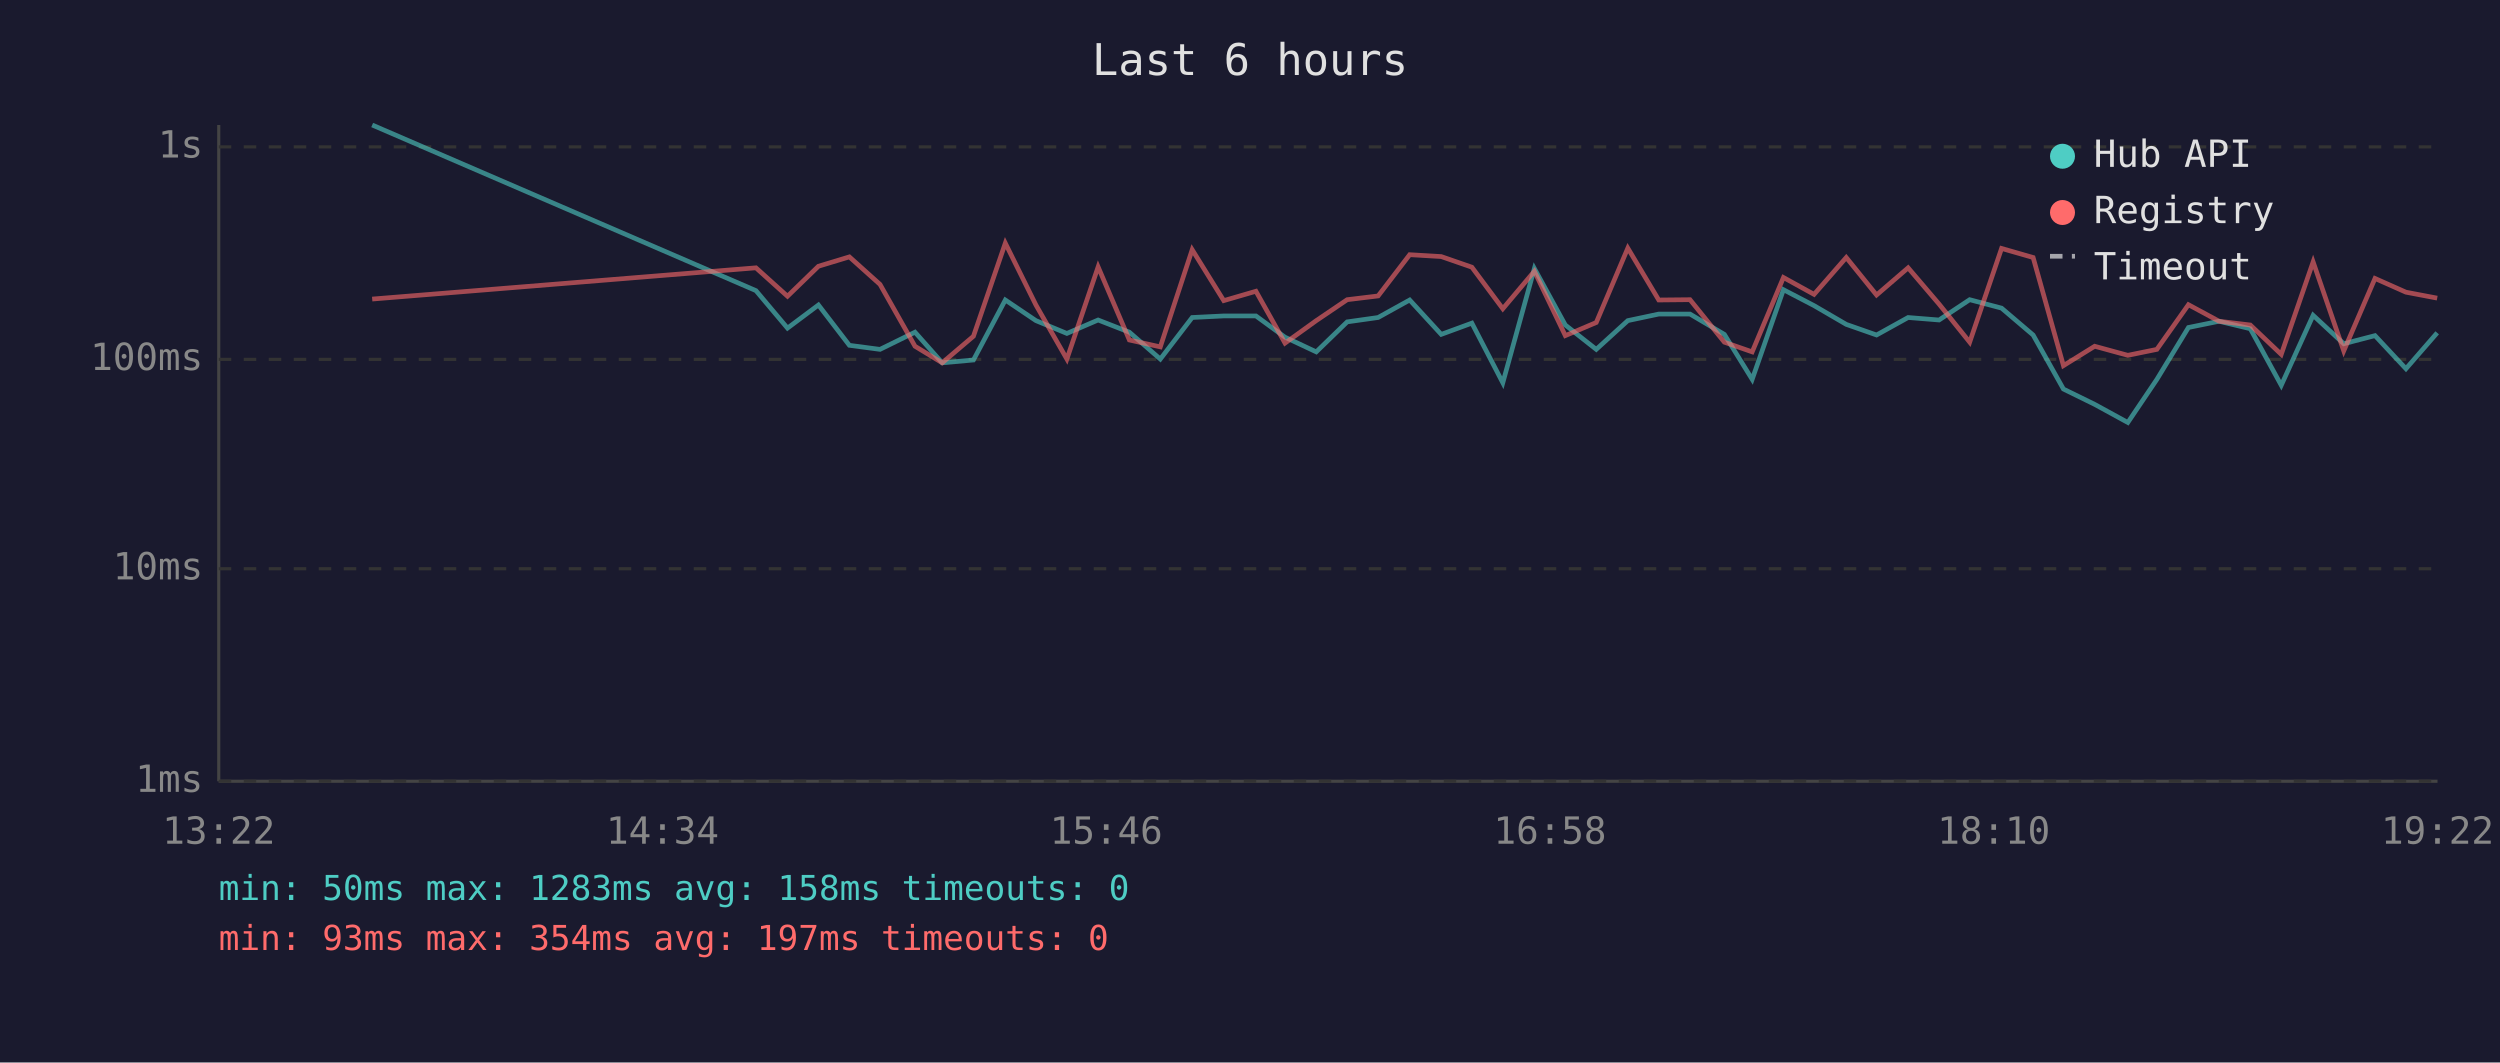
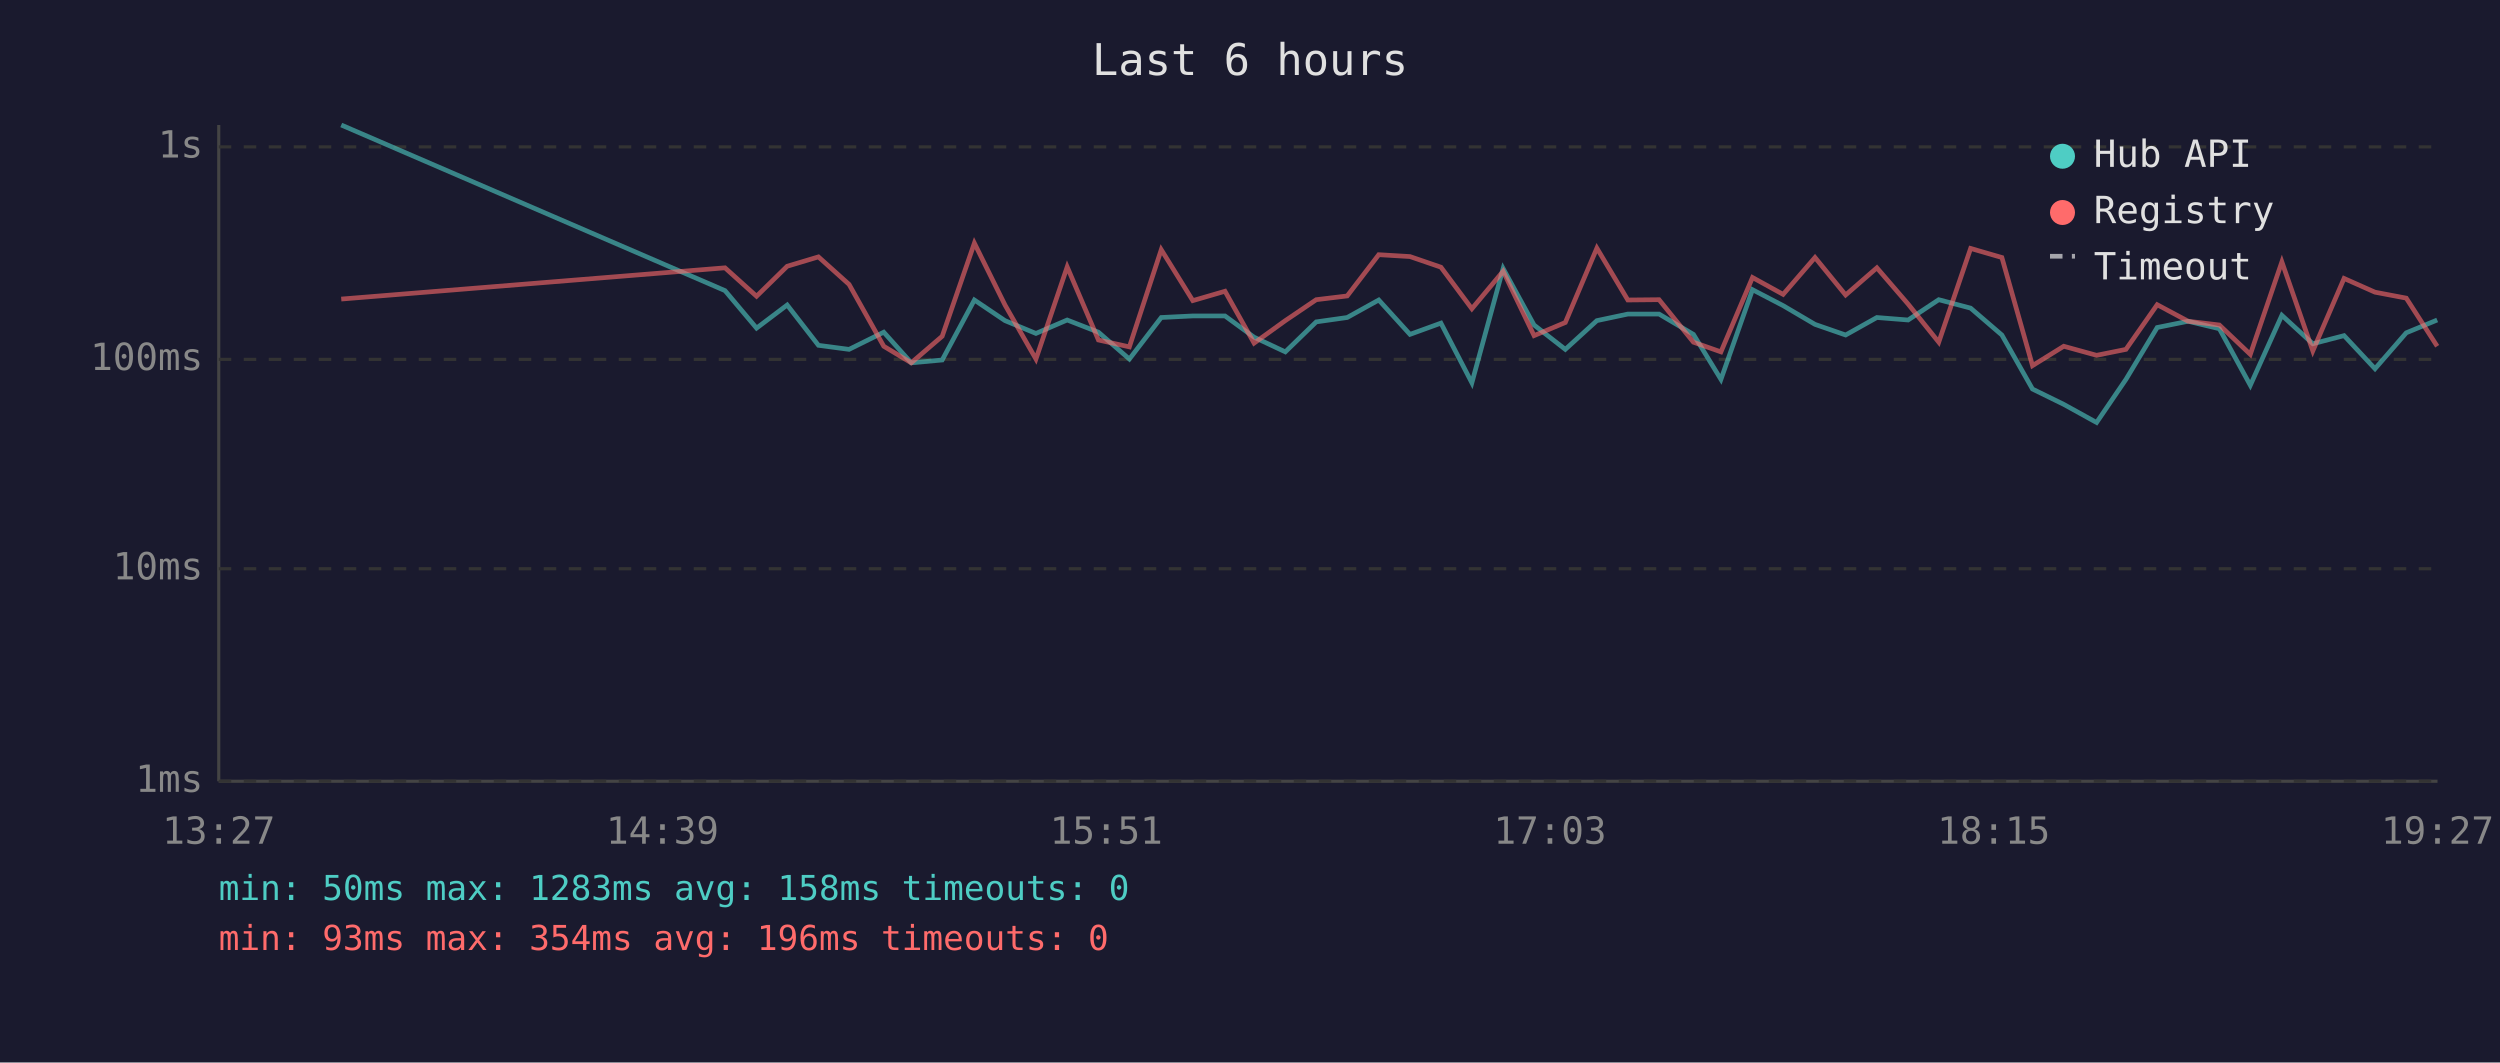
<svg xmlns="http://www.w3.org/2000/svg" viewBox="0 0 800 340" font-family="monospace" font-size="12">
  <rect width="800" height="340" fill="#1a1a2e" />
  <text x="400" y="24" fill="#e0e0e0" font-size="14" text-anchor="middle">Last 6 hours</text>
  <line x1="70" y1="40" x2="70" y2="250" stroke="#444" stroke-width="1" />
  <line x1="70" y1="250" x2="780" y2="250" stroke="#444" stroke-width="1" />
  <line x1="70" y1="250" x2="780" y2="250" stroke="#333" stroke-width="1" stroke-dasharray="4" />
  <text x="65" y="250" fill="#888" text-anchor="end" dominant-baseline="middle">1ms</text>
  <line x1="70" y1="182" x2="780" y2="182" stroke="#333" stroke-width="1" stroke-dasharray="4" />
  <text x="65" y="182" fill="#888" text-anchor="end" dominant-baseline="middle">10ms</text>
  <line x1="70" y1="115" x2="780" y2="115" stroke="#333" stroke-width="1" stroke-dasharray="4" />
  <text x="65" y="115" fill="#888" text-anchor="end" dominant-baseline="middle">100ms</text>
  <line x1="70" y1="47" x2="780" y2="47" stroke="#333" stroke-width="1" stroke-dasharray="4" />
  <text x="65" y="47" fill="#888" text-anchor="end" dominant-baseline="middle">1s</text>
-   <text x="70" y="270" fill="#888" text-anchor="middle">13:22</text>
-   <text x="212" y="270" fill="#888" text-anchor="middle">14:34</text>
-   <text x="354" y="270" fill="#888" text-anchor="middle">15:46</text>
-   <text x="496" y="270" fill="#888" text-anchor="middle">16:58</text>
-   <text x="638" y="270" fill="#888" text-anchor="middle">18:10</text>
-   <text x="780" y="270" fill="#888" text-anchor="middle">19:22</text>
-   <polyline points="119.1,40.0 241.9,93.0 252.0,105.0 261.9,97.6 271.8,110.5 281.6,111.8 292.8,106.3 301.5,116.1 311.5,115.2 321.7,96.0 331.5,102.6 341.4,106.7 351.4,102.4 361.4,106.3 371.3,114.9 381.5,101.6 391.6,101.1 401.9,101.1 411.2,107.9 421.2,112.6 431.1,103.0 441.0,101.6 451.1,96.0 461.2,107.0 471.0,103.4 480.9,122.5 491.0,85.9 500.9,104.0 510.8,111.8 520.9,102.6 530.8,100.5 540.8,100.5 551.8,107.0 560.7,121.4 570.7,92.7 580.5,97.8 590.8,103.8 600.5,107.2 610.6,101.6 620.5,102.4 630.3,95.9 640.5,98.6 650.6,107.2 660.3,124.5 670.3,129.4 680.9,135.2 690.2,121.4 700.3,104.8 710.1,102.8 720.1,105.2 730.0,123.3 740.2,100.9 750.0,110.0 760.0,107.4 769.9,118.0 779.9,106.5" fill="none" stroke="#4ecdc4" stroke-width="1.5" opacity="0.6" />
-   <polyline points="119.1,95.7 241.9,85.7 252.0,94.8 261.9,85.2 271.8,82.2 281.6,91.0 292.8,110.8 301.5,116.1 311.5,107.6 321.7,77.8 331.5,97.6 341.4,114.9 351.4,85.4 361.4,108.8 371.3,111.0 381.5,79.9 391.6,96.2 401.9,93.2 411.2,109.8 421.2,102.6 431.1,95.9 441.0,94.7 451.1,81.5 461.2,82.1 471.0,85.5 480.9,98.8 491.0,86.8 500.9,107.4 510.8,103.2 520.9,79.4 530.8,96.0 540.8,95.9 551.8,109.5 560.7,112.6 570.7,88.8 580.5,94.2 590.8,82.4 600.5,94.4 610.6,85.7 620.5,97.3 630.3,109.5 640.5,79.5 650.6,82.4 660.3,117.0 670.3,110.8 680.9,113.7 690.2,111.8 700.3,97.5 710.1,102.8 720.1,104.0 730.0,113.4 740.2,83.8 750.0,112.3 760.0,89.1 769.9,93.5 779.9,95.4" fill="none" stroke="#ff6b6b" stroke-width="1.5" opacity="0.6" />
+   <text x="70" y="270" fill="#888" text-anchor="middle">13:27</text>
+   <text x="212" y="270" fill="#888" text-anchor="middle">14:39</text>
+   <text x="354" y="270" fill="#888" text-anchor="middle">15:51</text>
+   <text x="496" y="270" fill="#888" text-anchor="middle">17:03</text>
+   <text x="638" y="270" fill="#888" text-anchor="middle">18:15</text>
+   <text x="780" y="270" fill="#888" text-anchor="middle">19:27</text>
+   <polyline points="109.2,40.0 232.0,93.0 242.1,105.0 251.9,97.6 261.9,110.5 271.7,111.8 282.8,106.3 291.6,116.1 301.5,115.2 311.8,96.0 321.6,102.6 331.5,106.7 341.5,102.4 351.5,106.3 361.4,114.9 371.6,101.6 381.7,101.1 392.0,101.1 401.3,107.9 411.3,112.6 421.2,103.0 431.1,101.6 441.2,96.0 451.2,107.0 461.1,103.4 471.0,122.5 481.0,85.9 490.9,104.0 500.9,111.8 511.0,102.6 520.9,100.5 530.9,100.5 541.9,107.0 550.7,121.4 560.8,92.7 570.6,97.8 580.8,103.8 590.6,107.2 600.6,101.6 610.6,102.4 620.4,95.9 630.6,98.6 640.6,107.2 650.4,124.5 660.4,129.4 670.9,135.2 680.3,121.4 690.3,104.8 700.2,102.8 710.2,105.2 720.1,123.3 730.2,100.9 740.1,110.0 750.1,107.4 760.0,118.0 770.0,106.5 779.9,102.4" fill="none" stroke="#4ecdc4" stroke-width="1.5" opacity="0.6" />
+   <polyline points="109.2,95.7 232.0,85.7 242.1,94.8 251.9,85.2 261.9,82.2 271.7,91.0 282.8,110.8 291.6,116.1 301.5,107.6 311.8,77.8 321.6,97.6 331.5,114.9 341.5,85.4 351.5,108.8 361.4,111.0 371.6,79.9 381.7,96.2 392.0,93.2 401.3,109.8 411.3,102.6 421.2,95.9 431.1,94.7 441.2,81.5 451.2,82.1 461.1,85.5 471.0,98.8 481.0,86.8 490.9,107.4 500.9,103.2 511.0,79.4 520.9,96.0 530.9,95.9 541.9,109.5 550.7,112.6 560.8,88.8 570.6,94.2 580.8,82.4 590.6,94.4 600.6,85.7 610.6,97.3 620.4,109.5 630.6,79.5 640.6,82.4 650.4,117.0 660.4,110.8 670.9,113.7 680.3,111.8 690.3,97.5 700.2,102.8 710.2,104.0 720.1,113.4 730.2,83.8 740.1,112.3 750.1,89.1 760.0,93.5 770.0,95.4 779.9,110.8" fill="none" stroke="#ff6b6b" stroke-width="1.5" opacity="0.6" />
  <circle cx="660" cy="50" r="4" fill="#4ecdc4" />
  <text x="670" y="50" fill="#e0e0e0" dominant-baseline="middle">Hub API</text>
  <circle cx="660" cy="68" r="4" fill="#ff6b6b" />
  <text x="670" y="68" fill="#e0e0e0" dominant-baseline="middle">Registry</text>
  <line x1="656" y1="82" x2="664" y2="82" stroke="#e0e0e0" stroke-width="1.5" stroke-dasharray="4,3" opacity="0.7" />
  <text x="670" y="86" fill="#e0e0e0" dominant-baseline="middle">Timeout</text>
  <text x="70" y="288" fill="#4ecdc4" font-size="11">min: 50ms  max: 1283ms  avg: 158ms  timeouts: 0</text>
-   <text x="70" y="304" fill="#ff6b6b" font-size="11">min: 93ms  max: 354ms  avg: 197ms  timeouts: 0</text>
+   <text x="70" y="304" fill="#ff6b6b" font-size="11">min: 93ms  max: 354ms  avg: 196ms  timeouts: 0</text>
</svg>
